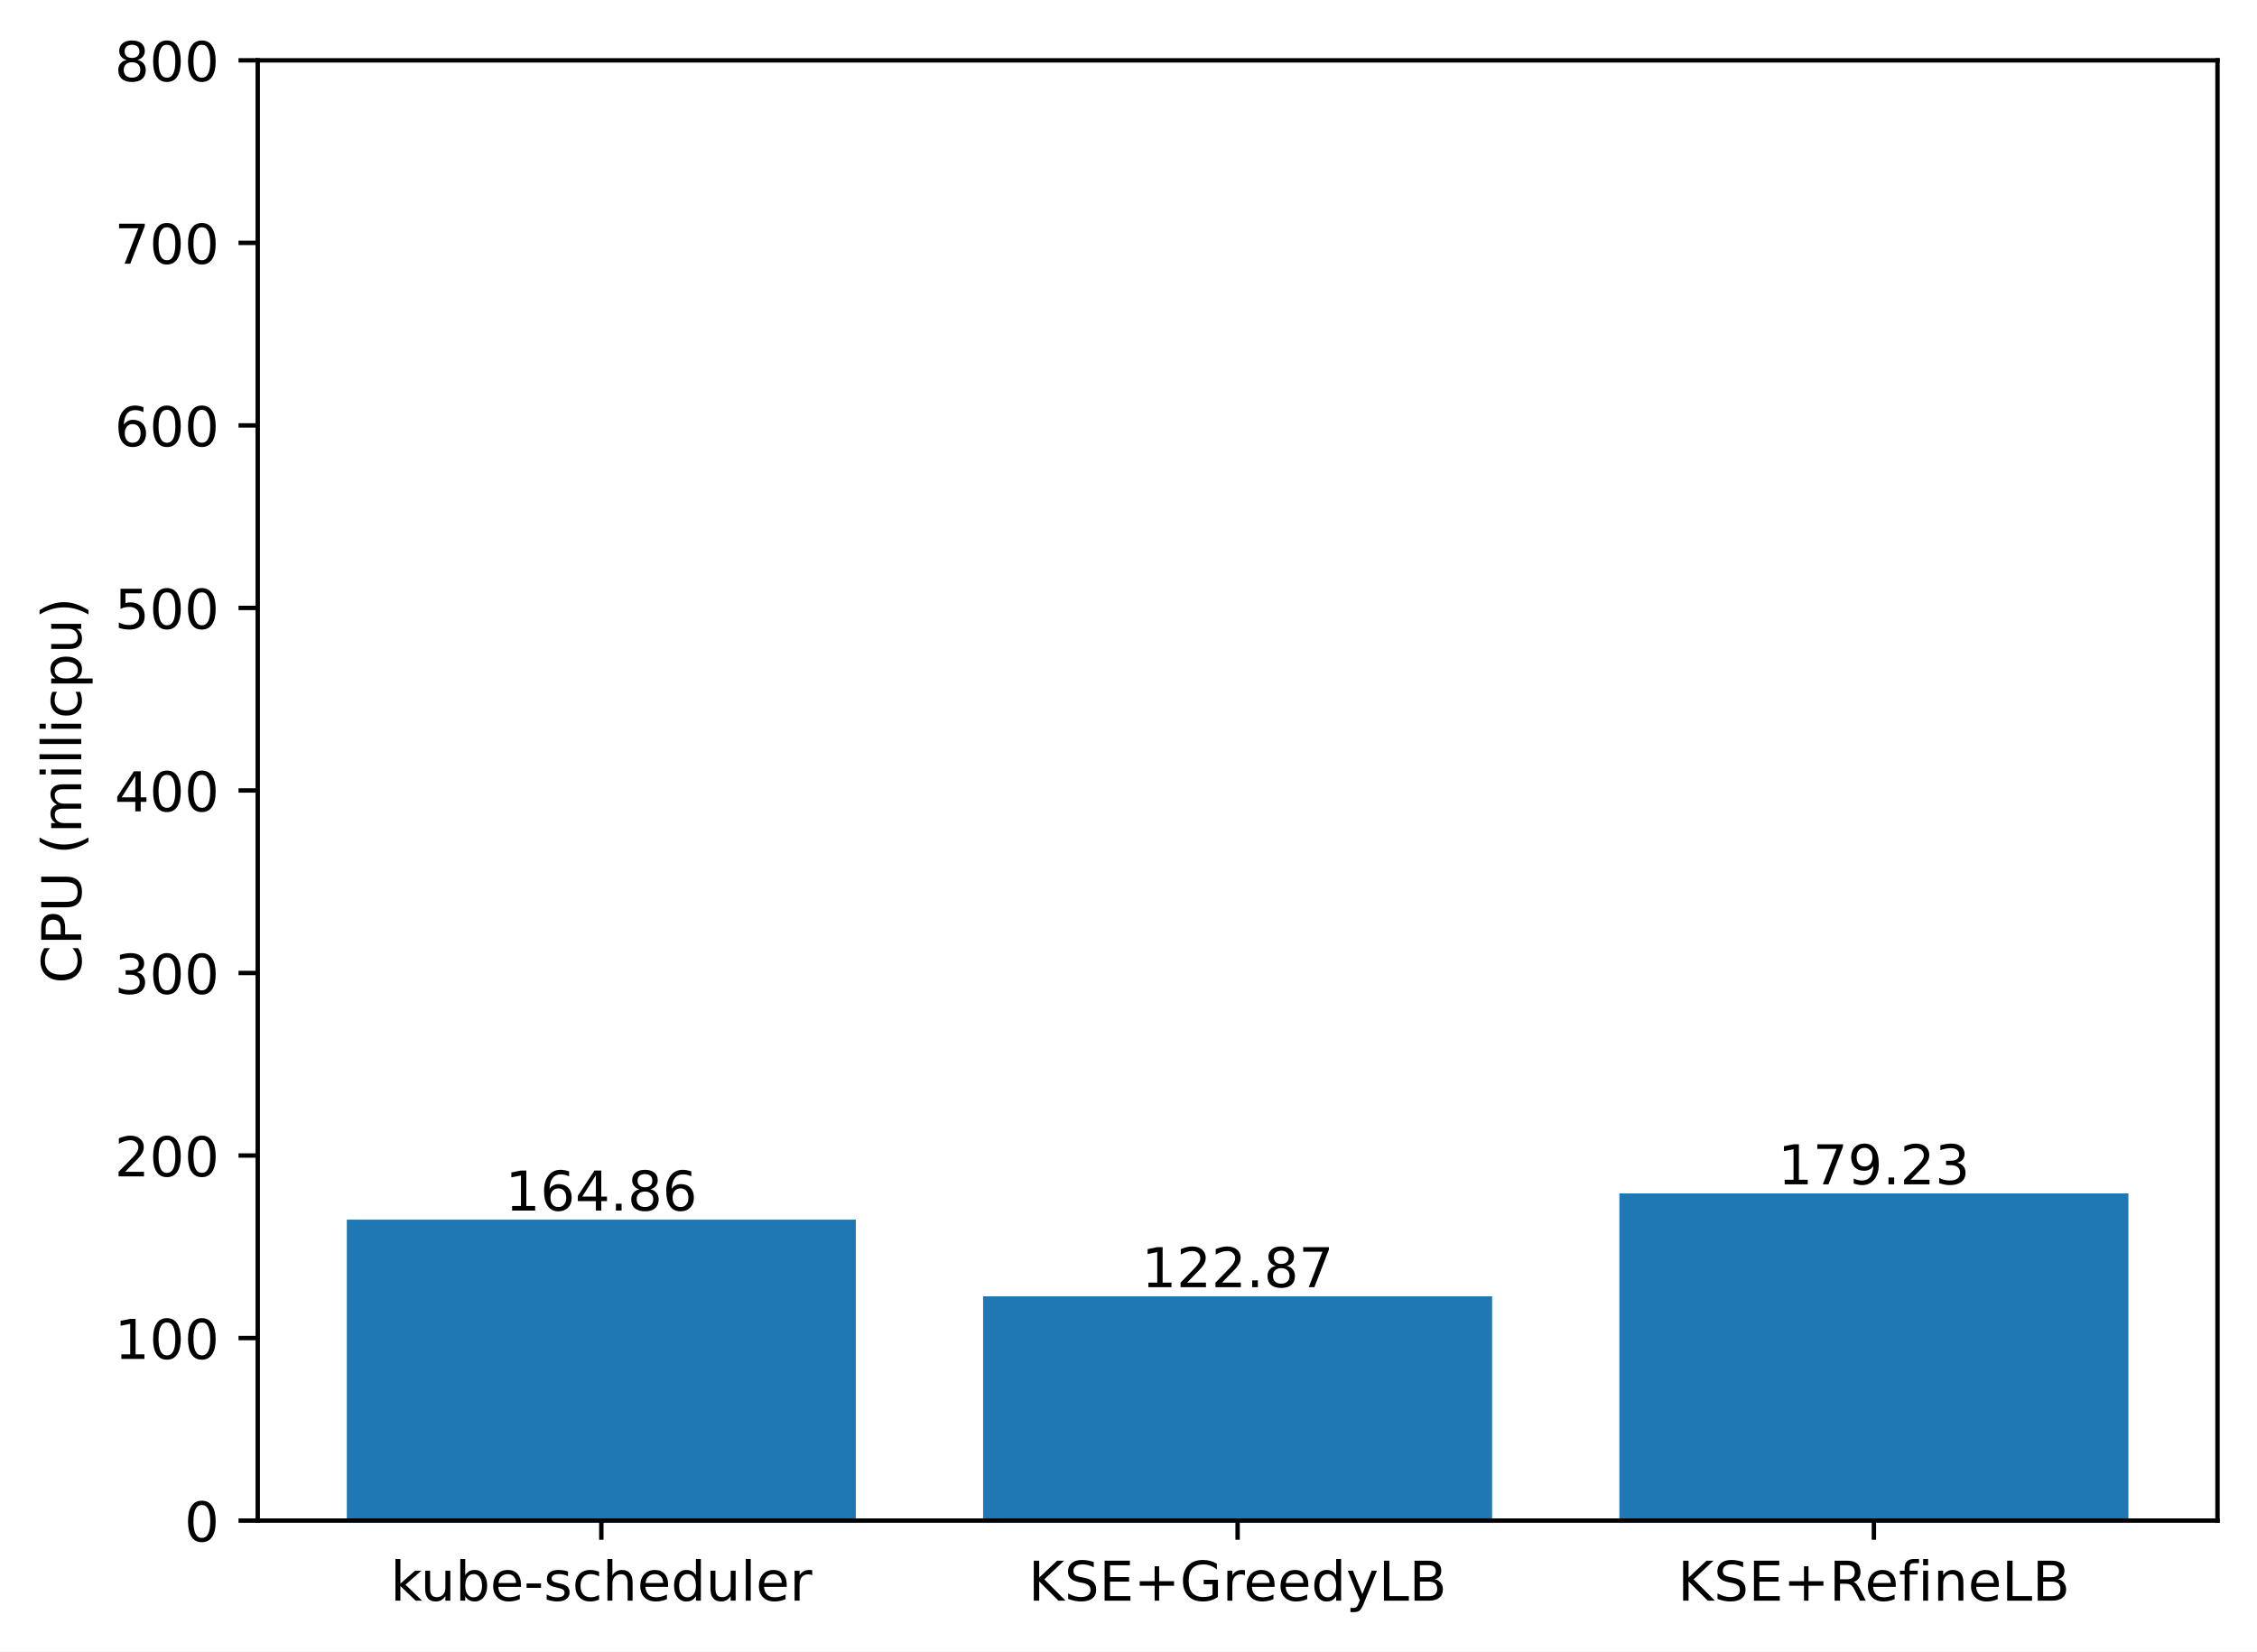
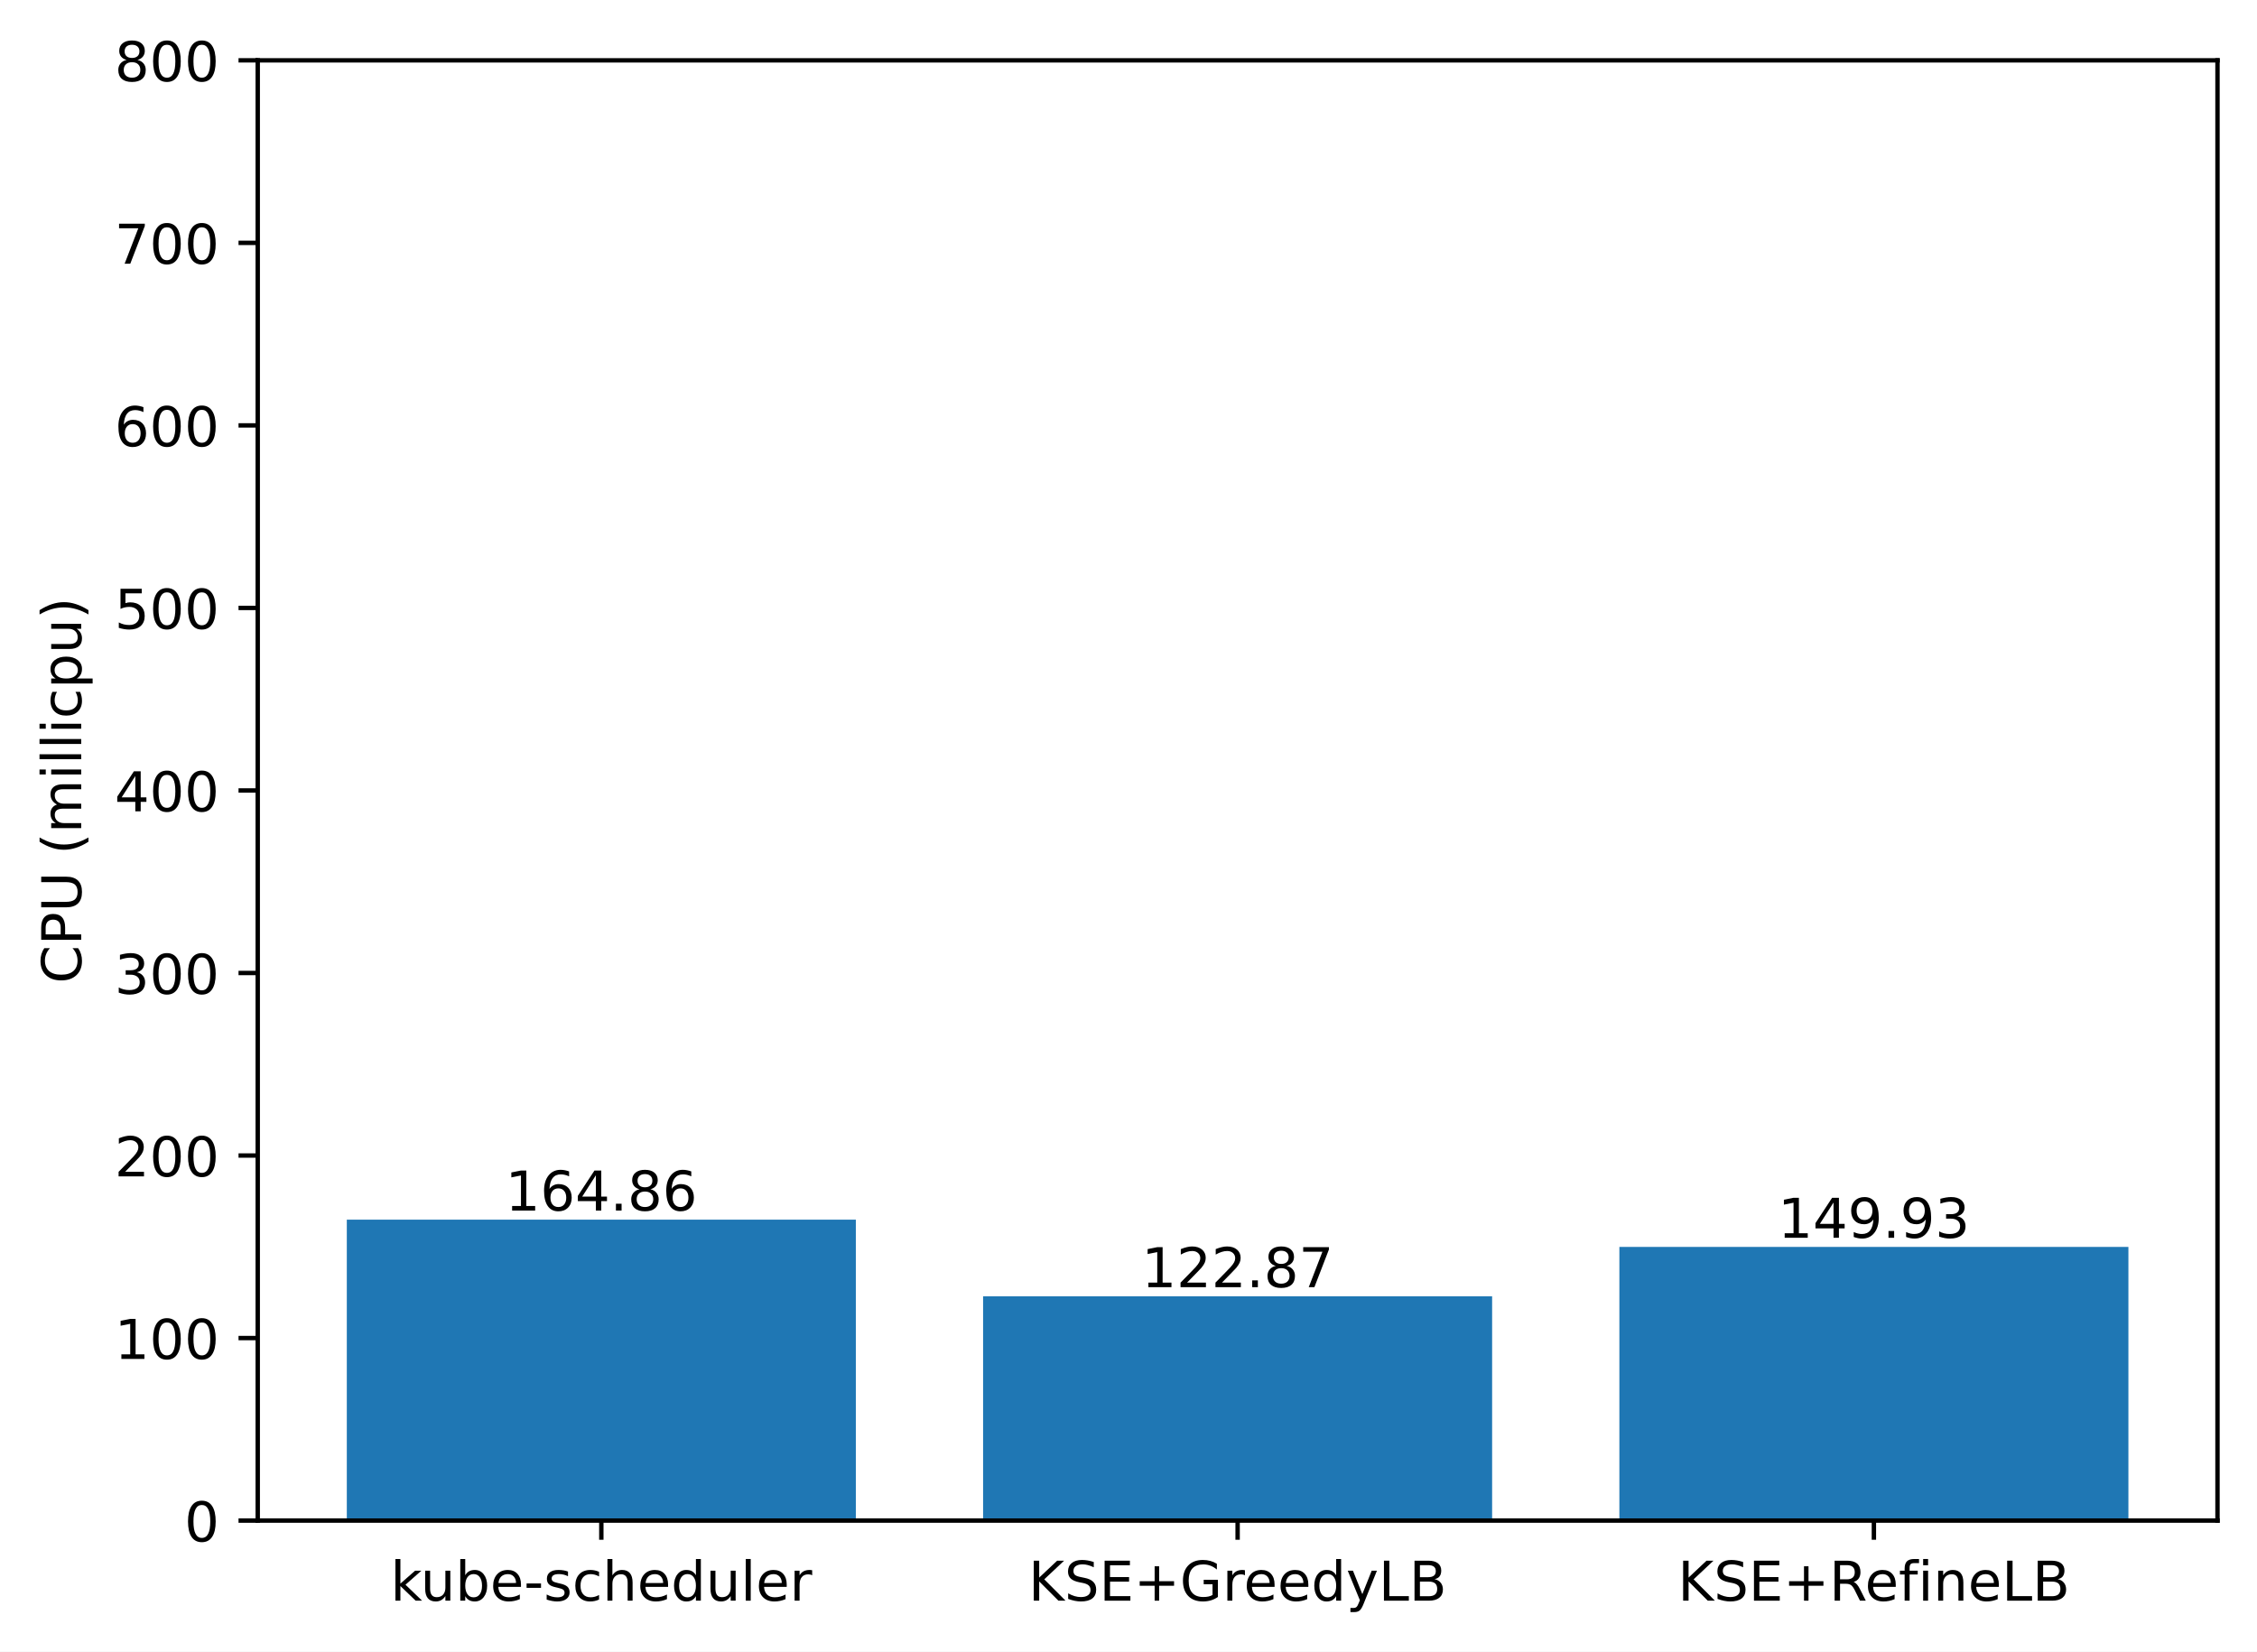
<svg xmlns="http://www.w3.org/2000/svg" xmlns:xlink="http://www.w3.org/1999/xlink" width="411.286pt" height="300.989pt" viewBox="0 0 411.286 300.989" version="1.1">
  <defs>
    <style type="text/css">*{stroke-linejoin: round; stroke-linecap: butt}</style>
  </defs>
  <g id="figure_1">
    <g id="patch_1">
      <path d="M 0 300.989  L 411.286 300.989  L 411.286 0  L 0 0  z " style="fill: #ffffff" />
    </g>
    <g id="axes_1">
      <g id="patch_2">
        <path d="M 46.966 277.111  L 404.086 277.111  L 404.086 10.999  L 46.966 10.999  z " style="fill: #ffffff" />
      </g>
      <g id="patch_3">
-         <path d="M 63.198 277.111  L 155.957 277.111  L 155.957 222.272  L 63.198 222.272  z " clip-path="url(#p0859e95095)" style="fill: #1f77b4" />
+         <path d="M 63.198 277.111  L 155.957 277.111  L 155.957 222.272  L 63.198 222.272  z " clip-path="url(#p2ec006f458)" style="fill: #1f77b4" />
      </g>
      <g id="patch_4">
-         <path d="M 179.146 277.111  L 271.905 277.111  L 271.905 236.24  L 179.146 236.24  z " clip-path="url(#p0859e95095)" style="fill: #1f77b4" />
+         <path d="M 179.146 277.111  L 271.905 277.111  L 271.905 236.24  L 179.146 236.24  z " clip-path="url(#p2ec006f458)" style="fill: #1f77b4" />
      </g>
      <g id="patch_5">
-         <path d="M 295.094 277.111  L 387.853 277.111  L 387.853 217.492  L 295.094 217.492  z " clip-path="url(#p0859e95095)" style="fill: #1f77b4" />
+         <path d="M 295.094 277.111  L 387.853 277.111  L 387.853 227.239  L 295.094 227.239  z " clip-path="url(#p2ec006f458)" style="fill: #1f77b4" />
      </g>
      <g id="matplotlib.axis_1">
        <g id="xtick_1">
          <g id="line2d_1">
            <defs>
-               <path id="m3d8509ce8a" d="M 0 0  L 0 3.5  " style="stroke: #000000; stroke-width: 0.8" />
+               <path id="mc2f3156691" d="M 0 0  L 0 3.5  " style="stroke: #000000; stroke-width: 0.8" />
            </defs>
            <g>
-               <use xlink:href="#m3d8509ce8a" x="109.578" y="277.111" style="stroke: #000000; stroke-width: 0.8" />
+               <use xlink:href="#mc2f3156691" x="109.578" y="277.111" style="stroke: #000000; stroke-width: 0.8" />
            </g>
          </g>
          <g id="text_1">
            <g transform="translate(71.15179 291.7097)scale(0.1 -0.1)">
              <defs>
                <path id="DejaVuSans-6b" d="M 581 4863  L 1159 4863  L 1159 1991  L 2875 3500  L 3609 3500  L 1753 1863  L 3688 0  L 2938 0  L 1159 1709  L 1159 0  L 581 0  L 581 4863  z " transform="scale(0.015625)" />
                <path id="DejaVuSans-75" d="M 544 1381  L 544 3500  L 1119 3500  L 1119 1403  Q 1119 906 1312 657  Q 1506 409 1894 409  Q 2359 409 2629 706  Q 2900 1003 2900 1516  L 2900 3500  L 3475 3500  L 3475 0  L 2900 0  L 2900 538  Q 2691 219 2414 64  Q 2138 -91 1772 -91  Q 1169 -91 856 284  Q 544 659 544 1381  z M 1991 3584  L 1991 3584  z " transform="scale(0.015625)" />
                <path id="DejaVuSans-62" d="M 3116 1747  Q 3116 2381 2855 2742  Q 2594 3103 2138 3103  Q 1681 3103 1420 2742  Q 1159 2381 1159 1747  Q 1159 1113 1420 752  Q 1681 391 2138 391  Q 2594 391 2855 752  Q 3116 1113 3116 1747  z M 1159 2969  Q 1341 3281 1617 3432  Q 1894 3584 2278 3584  Q 2916 3584 3314 3078  Q 3713 2572 3713 1747  Q 3713 922 3314 415  Q 2916 -91 2278 -91  Q 1894 -91 1617 61  Q 1341 213 1159 525  L 1159 0  L 581 0  L 581 4863  L 1159 4863  L 1159 2969  z " transform="scale(0.015625)" />
                <path id="DejaVuSans-65" d="M 3597 1894  L 3597 1613  L 953 1613  Q 991 1019 1311 708  Q 1631 397 2203 397  Q 2534 397 2845 478  Q 3156 559 3463 722  L 3463 178  Q 3153 47 2828 -22  Q 2503 -91 2169 -91  Q 1331 -91 842 396  Q 353 884 353 1716  Q 353 2575 817 3079  Q 1281 3584 2069 3584  Q 2775 3584 3186 3129  Q 3597 2675 3597 1894  z M 3022 2063  Q 3016 2534 2758 2815  Q 2500 3097 2075 3097  Q 1594 3097 1305 2825  Q 1016 2553 972 2059  L 3022 2063  z " transform="scale(0.015625)" />
                <path id="DejaVuSans-2d" d="M 313 2009  L 1997 2009  L 1997 1497  L 313 1497  L 313 2009  z " transform="scale(0.015625)" />
                <path id="DejaVuSans-73" d="M 2834 3397  L 2834 2853  Q 2591 2978 2328 3040  Q 2066 3103 1784 3103  Q 1356 3103 1142 2972  Q 928 2841 928 2578  Q 928 2378 1081 2264  Q 1234 2150 1697 2047  L 1894 2003  Q 2506 1872 2764 1633  Q 3022 1394 3022 966  Q 3022 478 2636 193  Q 2250 -91 1575 -91  Q 1294 -91 989 -36  Q 684 19 347 128  L 347 722  Q 666 556 975 473  Q 1284 391 1588 391  Q 1994 391 2212 530  Q 2431 669 2431 922  Q 2431 1156 2273 1281  Q 2116 1406 1581 1522  L 1381 1569  Q 847 1681 609 1914  Q 372 2147 372 2553  Q 372 3047 722 3315  Q 1072 3584 1716 3584  Q 2034 3584 2315 3537  Q 2597 3491 2834 3397  z " transform="scale(0.015625)" />
                <path id="DejaVuSans-63" d="M 3122 3366  L 3122 2828  Q 2878 2963 2633 3030  Q 2388 3097 2138 3097  Q 1578 3097 1268 2742  Q 959 2388 959 1747  Q 959 1106 1268 751  Q 1578 397 2138 397  Q 2388 397 2633 464  Q 2878 531 3122 666  L 3122 134  Q 2881 22 2623 -34  Q 2366 -91 2075 -91  Q 1284 -91 818 406  Q 353 903 353 1747  Q 353 2603 823 3093  Q 1294 3584 2113 3584  Q 2378 3584 2631 3529  Q 2884 3475 3122 3366  z " transform="scale(0.015625)" />
                <path id="DejaVuSans-68" d="M 3513 2113  L 3513 0  L 2938 0  L 2938 2094  Q 2938 2591 2744 2837  Q 2550 3084 2163 3084  Q 1697 3084 1428 2787  Q 1159 2491 1159 1978  L 1159 0  L 581 0  L 581 4863  L 1159 4863  L 1159 2956  Q 1366 3272 1645 3428  Q 1925 3584 2291 3584  Q 2894 3584 3203 3211  Q 3513 2838 3513 2113  z " transform="scale(0.015625)" />
                <path id="DejaVuSans-64" d="M 2906 2969  L 2906 4863  L 3481 4863  L 3481 0  L 2906 0  L 2906 525  Q 2725 213 2448 61  Q 2172 -91 1784 -91  Q 1150 -91 751 415  Q 353 922 353 1747  Q 353 2572 751 3078  Q 1150 3584 1784 3584  Q 2172 3584 2448 3432  Q 2725 3281 2906 2969  z M 947 1747  Q 947 1113 1208 752  Q 1469 391 1925 391  Q 2381 391 2643 752  Q 2906 1113 2906 1747  Q 2906 2381 2643 2742  Q 2381 3103 1925 3103  Q 1469 3103 1208 2742  Q 947 2381 947 1747  z " transform="scale(0.015625)" />
                <path id="DejaVuSans-6c" d="M 603 4863  L 1178 4863  L 1178 0  L 603 0  L 603 4863  z " transform="scale(0.015625)" />
                <path id="DejaVuSans-72" d="M 2631 2963  Q 2534 3019 2420 3045  Q 2306 3072 2169 3072  Q 1681 3072 1420 2755  Q 1159 2438 1159 1844  L 1159 0  L 581 0  L 581 3500  L 1159 3500  L 1159 2956  Q 1341 3275 1631 3429  Q 1922 3584 2338 3584  Q 2397 3584 2469 3576  Q 2541 3569 2628 3553  L 2631 2963  z " transform="scale(0.015625)" />
              </defs>
              <use xlink:href="#DejaVuSans-6b" />
              <use xlink:href="#DejaVuSans-75" x="54.785" />
              <use xlink:href="#DejaVuSans-62" x="118.164" />
              <use xlink:href="#DejaVuSans-65" x="181.641" />
              <use xlink:href="#DejaVuSans-2d" x="243.164" />
              <use xlink:href="#DejaVuSans-73" x="279.248" />
              <use xlink:href="#DejaVuSans-63" x="331.348" />
              <use xlink:href="#DejaVuSans-68" x="386.328" />
              <use xlink:href="#DejaVuSans-65" x="449.707" />
              <use xlink:href="#DejaVuSans-64" x="511.23" />
              <use xlink:href="#DejaVuSans-75" x="574.707" />
              <use xlink:href="#DejaVuSans-6c" x="638.086" />
              <use xlink:href="#DejaVuSans-65" x="665.869" />
              <use xlink:href="#DejaVuSans-72" x="727.393" />
            </g>
          </g>
        </g>
        <g id="xtick_2">
          <g id="line2d_2">
            <g>
-               <use xlink:href="#m3d8509ce8a" x="225.526" y="277.111" style="stroke: #000000; stroke-width: 0.8" />
+               <use xlink:href="#mc2f3156691" x="225.526" y="277.111" style="stroke: #000000; stroke-width: 0.8" />
            </g>
          </g>
          <g id="text_2">
            <g transform="translate(187.403 291.7097)scale(0.1 -0.1)">
              <defs>
                <path id="DejaVuSans-4b" d="M 628 4666  L 1259 4666  L 1259 2694  L 3353 4666  L 4166 4666  L 1850 2491  L 4331 0  L 3500 0  L 1259 2247  L 1259 0  L 628 0  L 628 4666  z " transform="scale(0.015625)" />
                <path id="DejaVuSans-53" d="M 3425 4513  L 3425 3897  Q 3066 4069 2747 4153  Q 2428 4238 2131 4238  Q 1616 4238 1336 4038  Q 1056 3838 1056 3469  Q 1056 3159 1242 3001  Q 1428 2844 1947 2747  L 2328 2669  Q 3034 2534 3370 2195  Q 3706 1856 3706 1288  Q 3706 609 3251 259  Q 2797 -91 1919 -91  Q 1588 -91 1214 -16  Q 841 59 441 206  L 441 856  Q 825 641 1194 531  Q 1563 422 1919 422  Q 2459 422 2753 634  Q 3047 847 3047 1241  Q 3047 1584 2836 1778  Q 2625 1972 2144 2069  L 1759 2144  Q 1053 2284 737 2584  Q 422 2884 422 3419  Q 422 4038 858 4394  Q 1294 4750 2059 4750  Q 2388 4750 2728 4690  Q 3069 4631 3425 4513  z " transform="scale(0.015625)" />
                <path id="DejaVuSans-45" d="M 628 4666  L 3578 4666  L 3578 4134  L 1259 4134  L 1259 2753  L 3481 2753  L 3481 2222  L 1259 2222  L 1259 531  L 3634 531  L 3634 0  L 628 0  L 628 4666  z " transform="scale(0.015625)" />
                <path id="DejaVuSans-2b" d="M 2944 4013  L 2944 2272  L 4684 2272  L 4684 1741  L 2944 1741  L 2944 0  L 2419 0  L 2419 1741  L 678 1741  L 678 2272  L 2419 2272  L 2419 4013  L 2944 4013  z " transform="scale(0.015625)" />
                <path id="DejaVuSans-47" d="M 3809 666  L 3809 1919  L 2778 1919  L 2778 2438  L 4434 2438  L 4434 434  Q 4069 175 3628 42  Q 3188 -91 2688 -91  Q 1594 -91 976 548  Q 359 1188 359 2328  Q 359 3472 976 4111  Q 1594 4750 2688 4750  Q 3144 4750 3555 4637  Q 3966 4525 4313 4306  L 4313 3634  Q 3963 3931 3569 4081  Q 3175 4231 2741 4231  Q 1884 4231 1454 3753  Q 1025 3275 1025 2328  Q 1025 1384 1454 906  Q 1884 428 2741 428  Q 3075 428 3337 486  Q 3600 544 3809 666  z " transform="scale(0.015625)" />
                <path id="DejaVuSans-79" d="M 2059 -325  Q 1816 -950 1584 -1140  Q 1353 -1331 966 -1331  L 506 -1331  L 506 -850  L 844 -850  Q 1081 -850 1212 -737  Q 1344 -625 1503 -206  L 1606 56  L 191 3500  L 800 3500  L 1894 763  L 2988 3500  L 3597 3500  L 2059 -325  z " transform="scale(0.015625)" />
                <path id="DejaVuSans-4c" d="M 628 4666  L 1259 4666  L 1259 531  L 3531 531  L 3531 0  L 628 0  L 628 4666  z " transform="scale(0.015625)" />
                <path id="DejaVuSans-42" d="M 1259 2228  L 1259 519  L 2272 519  Q 2781 519 3026 730  Q 3272 941 3272 1375  Q 3272 1813 3026 2020  Q 2781 2228 2272 2228  L 1259 2228  z M 1259 4147  L 1259 2741  L 2194 2741  Q 2656 2741 2882 2914  Q 3109 3088 3109 3444  Q 3109 3797 2882 3972  Q 2656 4147 2194 4147  L 1259 4147  z M 628 4666  L 2241 4666  Q 2963 4666 3353 4366  Q 3744 4066 3744 3513  Q 3744 3084 3544 2831  Q 3344 2578 2956 2516  Q 3422 2416 3680 2098  Q 3938 1781 3938 1306  Q 3938 681 3513 340  Q 3088 0 2303 0  L 628 0  L 628 4666  z " transform="scale(0.015625)" />
              </defs>
              <use xlink:href="#DejaVuSans-4b" />
              <use xlink:href="#DejaVuSans-53" x="65.576" />
              <use xlink:href="#DejaVuSans-45" x="129.053" />
              <use xlink:href="#DejaVuSans-2b" x="192.236" />
              <use xlink:href="#DejaVuSans-47" x="276.025" />
              <use xlink:href="#DejaVuSans-72" x="353.516" />
              <use xlink:href="#DejaVuSans-65" x="392.379" />
              <use xlink:href="#DejaVuSans-65" x="453.902" />
              <use xlink:href="#DejaVuSans-64" x="515.426" />
              <use xlink:href="#DejaVuSans-79" x="578.902" />
              <use xlink:href="#DejaVuSans-4c" x="638.082" />
              <use xlink:href="#DejaVuSans-42" x="693.795" />
            </g>
          </g>
        </g>
        <g id="xtick_3">
          <g id="line2d_3">
            <g>
-               <use xlink:href="#m3d8509ce8a" x="341.474" y="277.111" style="stroke: #000000; stroke-width: 0.8" />
+               <use xlink:href="#mc2f3156691" x="341.474" y="277.111" style="stroke: #000000; stroke-width: 0.8" />
            </g>
          </g>
          <g id="text_3">
            <g transform="translate(305.7346 291.7097)scale(0.1 -0.1)">
              <defs>
                <path id="DejaVuSans-52" d="M 2841 2188  Q 3044 2119 3236 1894  Q 3428 1669 3622 1275  L 4263 0  L 3584 0  L 2988 1197  Q 2756 1666 2539 1819  Q 2322 1972 1947 1972  L 1259 1972  L 1259 0  L 628 0  L 628 4666  L 2053 4666  Q 2853 4666 3247 4331  Q 3641 3997 3641 3322  Q 3641 2881 3436 2590  Q 3231 2300 2841 2188  z M 1259 4147  L 1259 2491  L 2053 2491  Q 2509 2491 2742 2702  Q 2975 2913 2975 3322  Q 2975 3731 2742 3939  Q 2509 4147 2053 4147  L 1259 4147  z " transform="scale(0.015625)" />
                <path id="DejaVuSans-66" d="M 2375 4863  L 2375 4384  L 1825 4384  Q 1516 4384 1395 4259  Q 1275 4134 1275 3809  L 1275 3500  L 2222 3500  L 2222 3053  L 1275 3053  L 1275 0  L 697 0  L 697 3053  L 147 3053  L 147 3500  L 697 3500  L 697 3744  Q 697 4328 969 4595  Q 1241 4863 1831 4863  L 2375 4863  z " transform="scale(0.015625)" />
                <path id="DejaVuSans-69" d="M 603 3500  L 1178 3500  L 1178 0  L 603 0  L 603 3500  z M 603 4863  L 1178 4863  L 1178 4134  L 603 4134  L 603 4863  z " transform="scale(0.015625)" />
                <path id="DejaVuSans-6e" d="M 3513 2113  L 3513 0  L 2938 0  L 2938 2094  Q 2938 2591 2744 2837  Q 2550 3084 2163 3084  Q 1697 3084 1428 2787  Q 1159 2491 1159 1978  L 1159 0  L 581 0  L 581 3500  L 1159 3500  L 1159 2956  Q 1366 3272 1645 3428  Q 1925 3584 2291 3584  Q 2894 3584 3203 3211  Q 3513 2838 3513 2113  z " transform="scale(0.015625)" />
              </defs>
              <use xlink:href="#DejaVuSans-4b" />
              <use xlink:href="#DejaVuSans-53" x="65.576" />
              <use xlink:href="#DejaVuSans-45" x="129.053" />
              <use xlink:href="#DejaVuSans-2b" x="192.236" />
              <use xlink:href="#DejaVuSans-52" x="276.025" />
              <use xlink:href="#DejaVuSans-65" x="341.008" />
              <use xlink:href="#DejaVuSans-66" x="402.531" />
              <use xlink:href="#DejaVuSans-69" x="437.736" />
              <use xlink:href="#DejaVuSans-6e" x="465.52" />
              <use xlink:href="#DejaVuSans-65" x="528.898" />
              <use xlink:href="#DejaVuSans-4c" x="590.422" />
              <use xlink:href="#DejaVuSans-42" x="646.135" />
            </g>
          </g>
        </g>
      </g>
      <g id="matplotlib.axis_2">
        <g id="ytick_1">
          <g id="line2d_4">
            <defs>
-               <path id="m9d6721857b" d="M 0 0  L -3.5 0  " style="stroke: #000000; stroke-width: 0.8" />
+               <path id="md8aca68fd2" d="M 0 0  L -3.5 0  " style="stroke: #000000; stroke-width: 0.8" />
            </defs>
            <g>
-               <use xlink:href="#m9d6721857b" x="46.966" y="277.111" style="stroke: #000000; stroke-width: 0.8" />
+               <use xlink:href="#md8aca68fd2" x="46.966" y="277.111" style="stroke: #000000; stroke-width: 0.8" />
            </g>
          </g>
          <g id="text_4">
            <g transform="translate(33.60312 280.9104)scale(0.1 -0.1)">
              <defs>
                <path id="DejaVuSans-30" d="M 2034 4250  Q 1547 4250 1301 3770  Q 1056 3291 1056 2328  Q 1056 1369 1301 889  Q 1547 409 2034 409  Q 2525 409 2770 889  Q 3016 1369 3016 2328  Q 3016 3291 2770 3770  Q 2525 4250 2034 4250  z M 2034 4750  Q 2819 4750 3233 4129  Q 3647 3509 3647 2328  Q 3647 1150 3233 529  Q 2819 -91 2034 -91  Q 1250 -91 836 529  Q 422 1150 422 2328  Q 422 3509 836 4129  Q 1250 4750 2034 4750  z " transform="scale(0.015625)" />
              </defs>
              <use xlink:href="#DejaVuSans-30" />
            </g>
          </g>
        </g>
        <g id="ytick_2">
          <g id="line2d_5">
            <g>
-               <use xlink:href="#m9d6721857b" x="46.966" y="243.847" style="stroke: #000000; stroke-width: 0.8" />
+               <use xlink:href="#md8aca68fd2" x="46.966" y="243.847" style="stroke: #000000; stroke-width: 0.8" />
            </g>
          </g>
          <g id="text_5">
            <g transform="translate(20.87813 247.6464)scale(0.1 -0.1)">
              <defs>
                <path id="DejaVuSans-31" d="M 794 531  L 1825 531  L 1825 4091  L 703 3866  L 703 4441  L 1819 4666  L 2450 4666  L 2450 531  L 3481 531  L 3481 0  L 794 0  L 794 531  z " transform="scale(0.015625)" />
              </defs>
              <use xlink:href="#DejaVuSans-31" />
              <use xlink:href="#DejaVuSans-30" x="63.623" />
              <use xlink:href="#DejaVuSans-30" x="127.246" />
            </g>
          </g>
        </g>
        <g id="ytick_3">
          <g id="line2d_6">
            <g>
-               <use xlink:href="#m9d6721857b" x="46.966" y="210.583" style="stroke: #000000; stroke-width: 0.8" />
+               <use xlink:href="#md8aca68fd2" x="46.966" y="210.583" style="stroke: #000000; stroke-width: 0.8" />
            </g>
          </g>
          <g id="text_6">
            <g transform="translate(20.87813 214.3824)scale(0.1 -0.1)">
              <defs>
                <path id="DejaVuSans-32" d="M 1228 531  L 3431 531  L 3431 0  L 469 0  L 469 531  Q 828 903 1448 1529  Q 2069 2156 2228 2338  Q 2531 2678 2651 2914  Q 2772 3150 2772 3378  Q 2772 3750 2511 3984  Q 2250 4219 1831 4219  Q 1534 4219 1204 4116  Q 875 4013 500 3803  L 500 4441  Q 881 4594 1212 4672  Q 1544 4750 1819 4750  Q 2544 4750 2975 4387  Q 3406 4025 3406 3419  Q 3406 3131 3298 2873  Q 3191 2616 2906 2266  Q 2828 2175 2409 1742  Q 1991 1309 1228 531  z " transform="scale(0.015625)" />
              </defs>
              <use xlink:href="#DejaVuSans-32" />
              <use xlink:href="#DejaVuSans-30" x="63.623" />
              <use xlink:href="#DejaVuSans-30" x="127.246" />
            </g>
          </g>
        </g>
        <g id="ytick_4">
          <g id="line2d_7">
            <g>
-               <use xlink:href="#m9d6721857b" x="46.966" y="177.319" style="stroke: #000000; stroke-width: 0.8" />
+               <use xlink:href="#md8aca68fd2" x="46.966" y="177.319" style="stroke: #000000; stroke-width: 0.8" />
            </g>
          </g>
          <g id="text_7">
            <g transform="translate(20.87813 181.1184)scale(0.1 -0.1)">
              <defs>
                <path id="DejaVuSans-33" d="M 2597 2516  Q 3050 2419 3304 2112  Q 3559 1806 3559 1356  Q 3559 666 3084 287  Q 2609 -91 1734 -91  Q 1441 -91 1130 -33  Q 819 25 488 141  L 488 750  Q 750 597 1062 519  Q 1375 441 1716 441  Q 2309 441 2620 675  Q 2931 909 2931 1356  Q 2931 1769 2642 2001  Q 2353 2234 1838 2234  L 1294 2234  L 1294 2753  L 1863 2753  Q 2328 2753 2575 2939  Q 2822 3125 2822 3475  Q 2822 3834 2567 4026  Q 2313 4219 1838 4219  Q 1578 4219 1281 4162  Q 984 4106 628 3988  L 628 4550  Q 988 4650 1302 4700  Q 1616 4750 1894 4750  Q 2613 4750 3031 4423  Q 3450 4097 3450 3541  Q 3450 3153 3228 2886  Q 3006 2619 2597 2516  z " transform="scale(0.015625)" />
              </defs>
              <use xlink:href="#DejaVuSans-33" />
              <use xlink:href="#DejaVuSans-30" x="63.623" />
              <use xlink:href="#DejaVuSans-30" x="127.246" />
            </g>
          </g>
        </g>
        <g id="ytick_5">
          <g id="line2d_8">
            <g>
-               <use xlink:href="#m9d6721857b" x="46.966" y="144.055" style="stroke: #000000; stroke-width: 0.8" />
+               <use xlink:href="#md8aca68fd2" x="46.966" y="144.055" style="stroke: #000000; stroke-width: 0.8" />
            </g>
          </g>
          <g id="text_8">
            <g transform="translate(20.87813 147.8544)scale(0.1 -0.1)">
              <defs>
                <path id="DejaVuSans-34" d="M 2419 4116  L 825 1625  L 2419 1625  L 2419 4116  z M 2253 4666  L 3047 4666  L 3047 1625  L 3713 1625  L 3713 1100  L 3047 1100  L 3047 0  L 2419 0  L 2419 1100  L 313 1100  L 313 1709  L 2253 4666  z " transform="scale(0.015625)" />
              </defs>
              <use xlink:href="#DejaVuSans-34" />
              <use xlink:href="#DejaVuSans-30" x="63.623" />
              <use xlink:href="#DejaVuSans-30" x="127.246" />
            </g>
          </g>
        </g>
        <g id="ytick_6">
          <g id="line2d_9">
            <g>
-               <use xlink:href="#m9d6721857b" x="46.966" y="110.791" style="stroke: #000000; stroke-width: 0.8" />
+               <use xlink:href="#md8aca68fd2" x="46.966" y="110.791" style="stroke: #000000; stroke-width: 0.8" />
            </g>
          </g>
          <g id="text_9">
            <g transform="translate(20.87813 114.5904)scale(0.1 -0.1)">
              <defs>
                <path id="DejaVuSans-35" d="M 691 4666  L 3169 4666  L 3169 4134  L 1269 4134  L 1269 2991  Q 1406 3038 1543 3061  Q 1681 3084 1819 3084  Q 2600 3084 3056 2656  Q 3513 2228 3513 1497  Q 3513 744 3044 326  Q 2575 -91 1722 -91  Q 1428 -91 1123 -41  Q 819 9 494 109  L 494 744  Q 775 591 1075 516  Q 1375 441 1709 441  Q 2250 441 2565 725  Q 2881 1009 2881 1497  Q 2881 1984 2565 2268  Q 2250 2553 1709 2553  Q 1456 2553 1204 2497  Q 953 2441 691 2322  L 691 4666  z " transform="scale(0.015625)" />
              </defs>
              <use xlink:href="#DejaVuSans-35" />
              <use xlink:href="#DejaVuSans-30" x="63.623" />
              <use xlink:href="#DejaVuSans-30" x="127.246" />
            </g>
          </g>
        </g>
        <g id="ytick_7">
          <g id="line2d_10">
            <g>
-               <use xlink:href="#m9d6721857b" x="46.966" y="77.527" style="stroke: #000000; stroke-width: 0.8" />
+               <use xlink:href="#md8aca68fd2" x="46.966" y="77.527" style="stroke: #000000; stroke-width: 0.8" />
            </g>
          </g>
          <g id="text_10">
            <g transform="translate(20.87813 81.32644)scale(0.1 -0.1)">
              <defs>
                <path id="DejaVuSans-36" d="M 2113 2584  Q 1688 2584 1439 2293  Q 1191 2003 1191 1497  Q 1191 994 1439 701  Q 1688 409 2113 409  Q 2538 409 2786 701  Q 3034 994 3034 1497  Q 3034 2003 2786 2293  Q 2538 2584 2113 2584  z M 3366 4563  L 3366 3988  Q 3128 4100 2886 4159  Q 2644 4219 2406 4219  Q 1781 4219 1451 3797  Q 1122 3375 1075 2522  Q 1259 2794 1537 2939  Q 1816 3084 2150 3084  Q 2853 3084 3261 2657  Q 3669 2231 3669 1497  Q 3669 778 3244 343  Q 2819 -91 2113 -91  Q 1303 -91 875 529  Q 447 1150 447 2328  Q 447 3434 972 4092  Q 1497 4750 2381 4750  Q 2619 4750 2861 4703  Q 3103 4656 3366 4563  z " transform="scale(0.015625)" />
              </defs>
              <use xlink:href="#DejaVuSans-36" />
              <use xlink:href="#DejaVuSans-30" x="63.623" />
              <use xlink:href="#DejaVuSans-30" x="127.246" />
            </g>
          </g>
        </g>
        <g id="ytick_8">
          <g id="line2d_11">
            <g>
-               <use xlink:href="#m9d6721857b" x="46.966" y="44.263" style="stroke: #000000; stroke-width: 0.8" />
+               <use xlink:href="#md8aca68fd2" x="46.966" y="44.263" style="stroke: #000000; stroke-width: 0.8" />
            </g>
          </g>
          <g id="text_11">
            <g transform="translate(20.87813 48.06244)scale(0.1 -0.1)">
              <defs>
                <path id="DejaVuSans-37" d="M 525 4666  L 3525 4666  L 3525 4397  L 1831 0  L 1172 0  L 2766 4134  L 525 4134  L 525 4666  z " transform="scale(0.015625)" />
              </defs>
              <use xlink:href="#DejaVuSans-37" />
              <use xlink:href="#DejaVuSans-30" x="63.623" />
              <use xlink:href="#DejaVuSans-30" x="127.246" />
            </g>
          </g>
        </g>
        <g id="ytick_9">
          <g id="line2d_12">
            <g>
-               <use xlink:href="#m9d6721857b" x="46.966" y="10.999" style="stroke: #000000; stroke-width: 0.8" />
+               <use xlink:href="#md8aca68fd2" x="46.966" y="10.999" style="stroke: #000000; stroke-width: 0.8" />
            </g>
          </g>
          <g id="text_12">
            <g transform="translate(20.87813 14.79844)scale(0.1 -0.1)">
              <defs>
                <path id="DejaVuSans-38" d="M 2034 2216  Q 1584 2216 1326 1975  Q 1069 1734 1069 1313  Q 1069 891 1326 650  Q 1584 409 2034 409  Q 2484 409 2743 651  Q 3003 894 3003 1313  Q 3003 1734 2745 1975  Q 2488 2216 2034 2216  z M 1403 2484  Q 997 2584 770 2862  Q 544 3141 544 3541  Q 544 4100 942 4425  Q 1341 4750 2034 4750  Q 2731 4750 3128 4425  Q 3525 4100 3525 3541  Q 3525 3141 3298 2862  Q 3072 2584 2669 2484  Q 3125 2378 3379 2068  Q 3634 1759 3634 1313  Q 3634 634 3220 271  Q 2806 -91 2034 -91  Q 1263 -91 848 271  Q 434 634 434 1313  Q 434 1759 690 2068  Q 947 2378 1403 2484  z M 1172 3481  Q 1172 3119 1398 2916  Q 1625 2713 2034 2713  Q 2441 2713 2670 2916  Q 2900 3119 2900 3481  Q 2900 3844 2670 4047  Q 2441 4250 2034 4250  Q 1625 4250 1398 4047  Q 1172 3844 1172 3481  z " transform="scale(0.015625)" />
              </defs>
              <use xlink:href="#DejaVuSans-38" />
              <use xlink:href="#DejaVuSans-30" x="63.623" />
              <use xlink:href="#DejaVuSans-30" x="127.246" />
            </g>
          </g>
        </g>
        <g id="text_13">
          <g transform="translate(14.79844 179.2302)rotate(-90)scale(0.1 -0.1)">
            <defs>
              <path id="DejaVuSans-43" d="M 4122 4306  L 4122 3641  Q 3803 3938 3442 4084  Q 3081 4231 2675 4231  Q 1875 4231 1450 3742  Q 1025 3253 1025 2328  Q 1025 1406 1450 917  Q 1875 428 2675 428  Q 3081 428 3442 575  Q 3803 722 4122 1019  L 4122 359  Q 3791 134 3420 21  Q 3050 -91 2638 -91  Q 1578 -91 968 557  Q 359 1206 359 2328  Q 359 3453 968 4101  Q 1578 4750 2638 4750  Q 3056 4750 3426 4639  Q 3797 4528 4122 4306  z " transform="scale(0.015625)" />
              <path id="DejaVuSans-50" d="M 1259 4147  L 1259 2394  L 2053 2394  Q 2494 2394 2734 2622  Q 2975 2850 2975 3272  Q 2975 3691 2734 3919  Q 2494 4147 2053 4147  L 1259 4147  z M 628 4666  L 2053 4666  Q 2838 4666 3239 4311  Q 3641 3956 3641 3272  Q 3641 2581 3239 2228  Q 2838 1875 2053 1875  L 1259 1875  L 1259 0  L 628 0  L 628 4666  z " transform="scale(0.015625)" />
              <path id="DejaVuSans-55" d="M 556 4666  L 1191 4666  L 1191 1831  Q 1191 1081 1462 751  Q 1734 422 2344 422  Q 2950 422 3222 751  Q 3494 1081 3494 1831  L 3494 4666  L 4128 4666  L 4128 1753  Q 4128 841 3676 375  Q 3225 -91 2344 -91  Q 1459 -91 1007 375  Q 556 841 556 1753  L 556 4666  z " transform="scale(0.015625)" />
              <path id="DejaVuSans-20" transform="scale(0.015625)" />
              <path id="DejaVuSans-28" d="M 1984 4856  Q 1566 4138 1362 3434  Q 1159 2731 1159 2009  Q 1159 1288 1364 580  Q 1569 -128 1984 -844  L 1484 -844  Q 1016 -109 783 600  Q 550 1309 550 2009  Q 550 2706 781 3412  Q 1013 4119 1484 4856  L 1984 4856  z " transform="scale(0.015625)" />
              <path id="DejaVuSans-6d" d="M 3328 2828  Q 3544 3216 3844 3400  Q 4144 3584 4550 3584  Q 5097 3584 5394 3201  Q 5691 2819 5691 2113  L 5691 0  L 5113 0  L 5113 2094  Q 5113 2597 4934 2840  Q 4756 3084 4391 3084  Q 3944 3084 3684 2787  Q 3425 2491 3425 1978  L 3425 0  L 2847 0  L 2847 2094  Q 2847 2600 2669 2842  Q 2491 3084 2119 3084  Q 1678 3084 1418 2786  Q 1159 2488 1159 1978  L 1159 0  L 581 0  L 581 3500  L 1159 3500  L 1159 2956  Q 1356 3278 1631 3431  Q 1906 3584 2284 3584  Q 2666 3584 2933 3390  Q 3200 3197 3328 2828  z " transform="scale(0.015625)" />
              <path id="DejaVuSans-70" d="M 1159 525  L 1159 -1331  L 581 -1331  L 581 3500  L 1159 3500  L 1159 2969  Q 1341 3281 1617 3432  Q 1894 3584 2278 3584  Q 2916 3584 3314 3078  Q 3713 2572 3713 1747  Q 3713 922 3314 415  Q 2916 -91 2278 -91  Q 1894 -91 1617 61  Q 1341 213 1159 525  z M 3116 1747  Q 3116 2381 2855 2742  Q 2594 3103 2138 3103  Q 1681 3103 1420 2742  Q 1159 2381 1159 1747  Q 1159 1113 1420 752  Q 1681 391 2138 391  Q 2594 391 2855 752  Q 3116 1113 3116 1747  z " transform="scale(0.015625)" />
              <path id="DejaVuSans-29" d="M 513 4856  L 1013 4856  Q 1481 4119 1714 3412  Q 1947 2706 1947 2009  Q 1947 1309 1714 600  Q 1481 -109 1013 -844  L 513 -844  Q 928 -128 1133 580  Q 1338 1288 1338 2009  Q 1338 2731 1133 3434  Q 928 4138 513 4856  z " transform="scale(0.015625)" />
            </defs>
            <use xlink:href="#DejaVuSans-43" />
            <use xlink:href="#DejaVuSans-50" x="69.824" />
            <use xlink:href="#DejaVuSans-55" x="130.127" />
            <use xlink:href="#DejaVuSans-20" x="203.32" />
            <use xlink:href="#DejaVuSans-28" x="235.107" />
            <use xlink:href="#DejaVuSans-6d" x="274.121" />
            <use xlink:href="#DejaVuSans-69" x="371.533" />
            <use xlink:href="#DejaVuSans-6c" x="399.316" />
            <use xlink:href="#DejaVuSans-6c" x="427.1" />
            <use xlink:href="#DejaVuSans-69" x="454.883" />
            <use xlink:href="#DejaVuSans-63" x="482.666" />
            <use xlink:href="#DejaVuSans-70" x="537.646" />
            <use xlink:href="#DejaVuSans-75" x="601.123" />
            <use xlink:href="#DejaVuSans-29" x="664.502" />
          </g>
        </g>
      </g>
      <g id="patch_6">
        <path d="M 46.966 277.111  L 46.966 10.999  " style="fill: none; stroke: #000000; stroke-width: 0.8; stroke-linejoin: miter; stroke-linecap: square" />
      </g>
      <g id="patch_7">
        <path d="M 404.086 277.111  L 404.086 10.999  " style="fill: none; stroke: #000000; stroke-width: 0.8; stroke-linejoin: miter; stroke-linecap: square" />
      </g>
      <g id="patch_8">
        <path d="M 46.966 277.111  L 404.086 277.111  " style="fill: none; stroke: #000000; stroke-width: 0.8; stroke-linejoin: miter; stroke-linecap: square" />
      </g>
      <g id="patch_9">
        <path d="M 46.966 10.999  L 404.086 10.999  " style="fill: none; stroke: #000000; stroke-width: 0.8; stroke-linejoin: miter; stroke-linecap: square" />
      </g>
      <g id="text_14">
        <g transform="translate(92.08226 220.609)scale(0.1 -0.1)">
          <defs>
            <path id="DejaVuSans-2e" d="M 684 794  L 1344 794  L 1344 0  L 684 0  L 684 794  z " transform="scale(0.015625)" />
          </defs>
          <use xlink:href="#DejaVuSans-31" />
          <use xlink:href="#DejaVuSans-36" x="63.623" />
          <use xlink:href="#DejaVuSans-34" x="127.246" />
          <use xlink:href="#DejaVuSans-2e" x="190.869" />
          <use xlink:href="#DejaVuSans-38" x="222.656" />
          <use xlink:href="#DejaVuSans-36" x="286.279" />
        </g>
      </g>
      <g id="text_15">
        <g transform="translate(208.0303 234.5765)scale(0.1 -0.1)">
          <use xlink:href="#DejaVuSans-31" />
          <use xlink:href="#DejaVuSans-32" x="63.623" />
          <use xlink:href="#DejaVuSans-32" x="127.246" />
          <use xlink:href="#DejaVuSans-2e" x="190.869" />
          <use xlink:href="#DejaVuSans-38" x="222.656" />
          <use xlink:href="#DejaVuSans-37" x="286.279" />
        </g>
      </g>
      <g id="text_16">
-         <g transform="translate(323.9784 215.829)scale(0.1 -0.1)">
+         <g transform="translate(323.9784 225.5753)scale(0.1 -0.1)">
          <defs>
            <path id="DejaVuSans-39" d="M 703 97  L 703 672  Q 941 559 1184 500  Q 1428 441 1663 441  Q 2288 441 2617 861  Q 2947 1281 2994 2138  Q 2813 1869 2534 1725  Q 2256 1581 1919 1581  Q 1219 1581 811 2004  Q 403 2428 403 3163  Q 403 3881 828 4315  Q 1253 4750 1959 4750  Q 2769 4750 3195 4129  Q 3622 3509 3622 2328  Q 3622 1225 3098 567  Q 2575 -91 1691 -91  Q 1453 -91 1209 -44  Q 966 3 703 97  z M 1959 2075  Q 2384 2075 2632 2365  Q 2881 2656 2881 3163  Q 2881 3666 2632 3958  Q 2384 4250 1959 4250  Q 1534 4250 1286 3958  Q 1038 3666 1038 3163  Q 1038 2656 1286 2365  Q 1534 2075 1959 2075  z " transform="scale(0.015625)" />
          </defs>
          <use xlink:href="#DejaVuSans-31" />
-           <use xlink:href="#DejaVuSans-37" x="63.623" />
+           <use xlink:href="#DejaVuSans-34" x="63.623" />
          <use xlink:href="#DejaVuSans-39" x="127.246" />
          <use xlink:href="#DejaVuSans-2e" x="190.869" />
-           <use xlink:href="#DejaVuSans-32" x="222.656" />
+           <use xlink:href="#DejaVuSans-39" x="222.656" />
          <use xlink:href="#DejaVuSans-33" x="286.279" />
        </g>
      </g>
    </g>
  </g>
  <defs>
-     <clipPath id="p0859e95095">
+     <clipPath id="p2ec006f458">
      <rect x="46.966" y="10.999" width="357.12" height="266.112" />
    </clipPath>
  </defs>
</svg>
